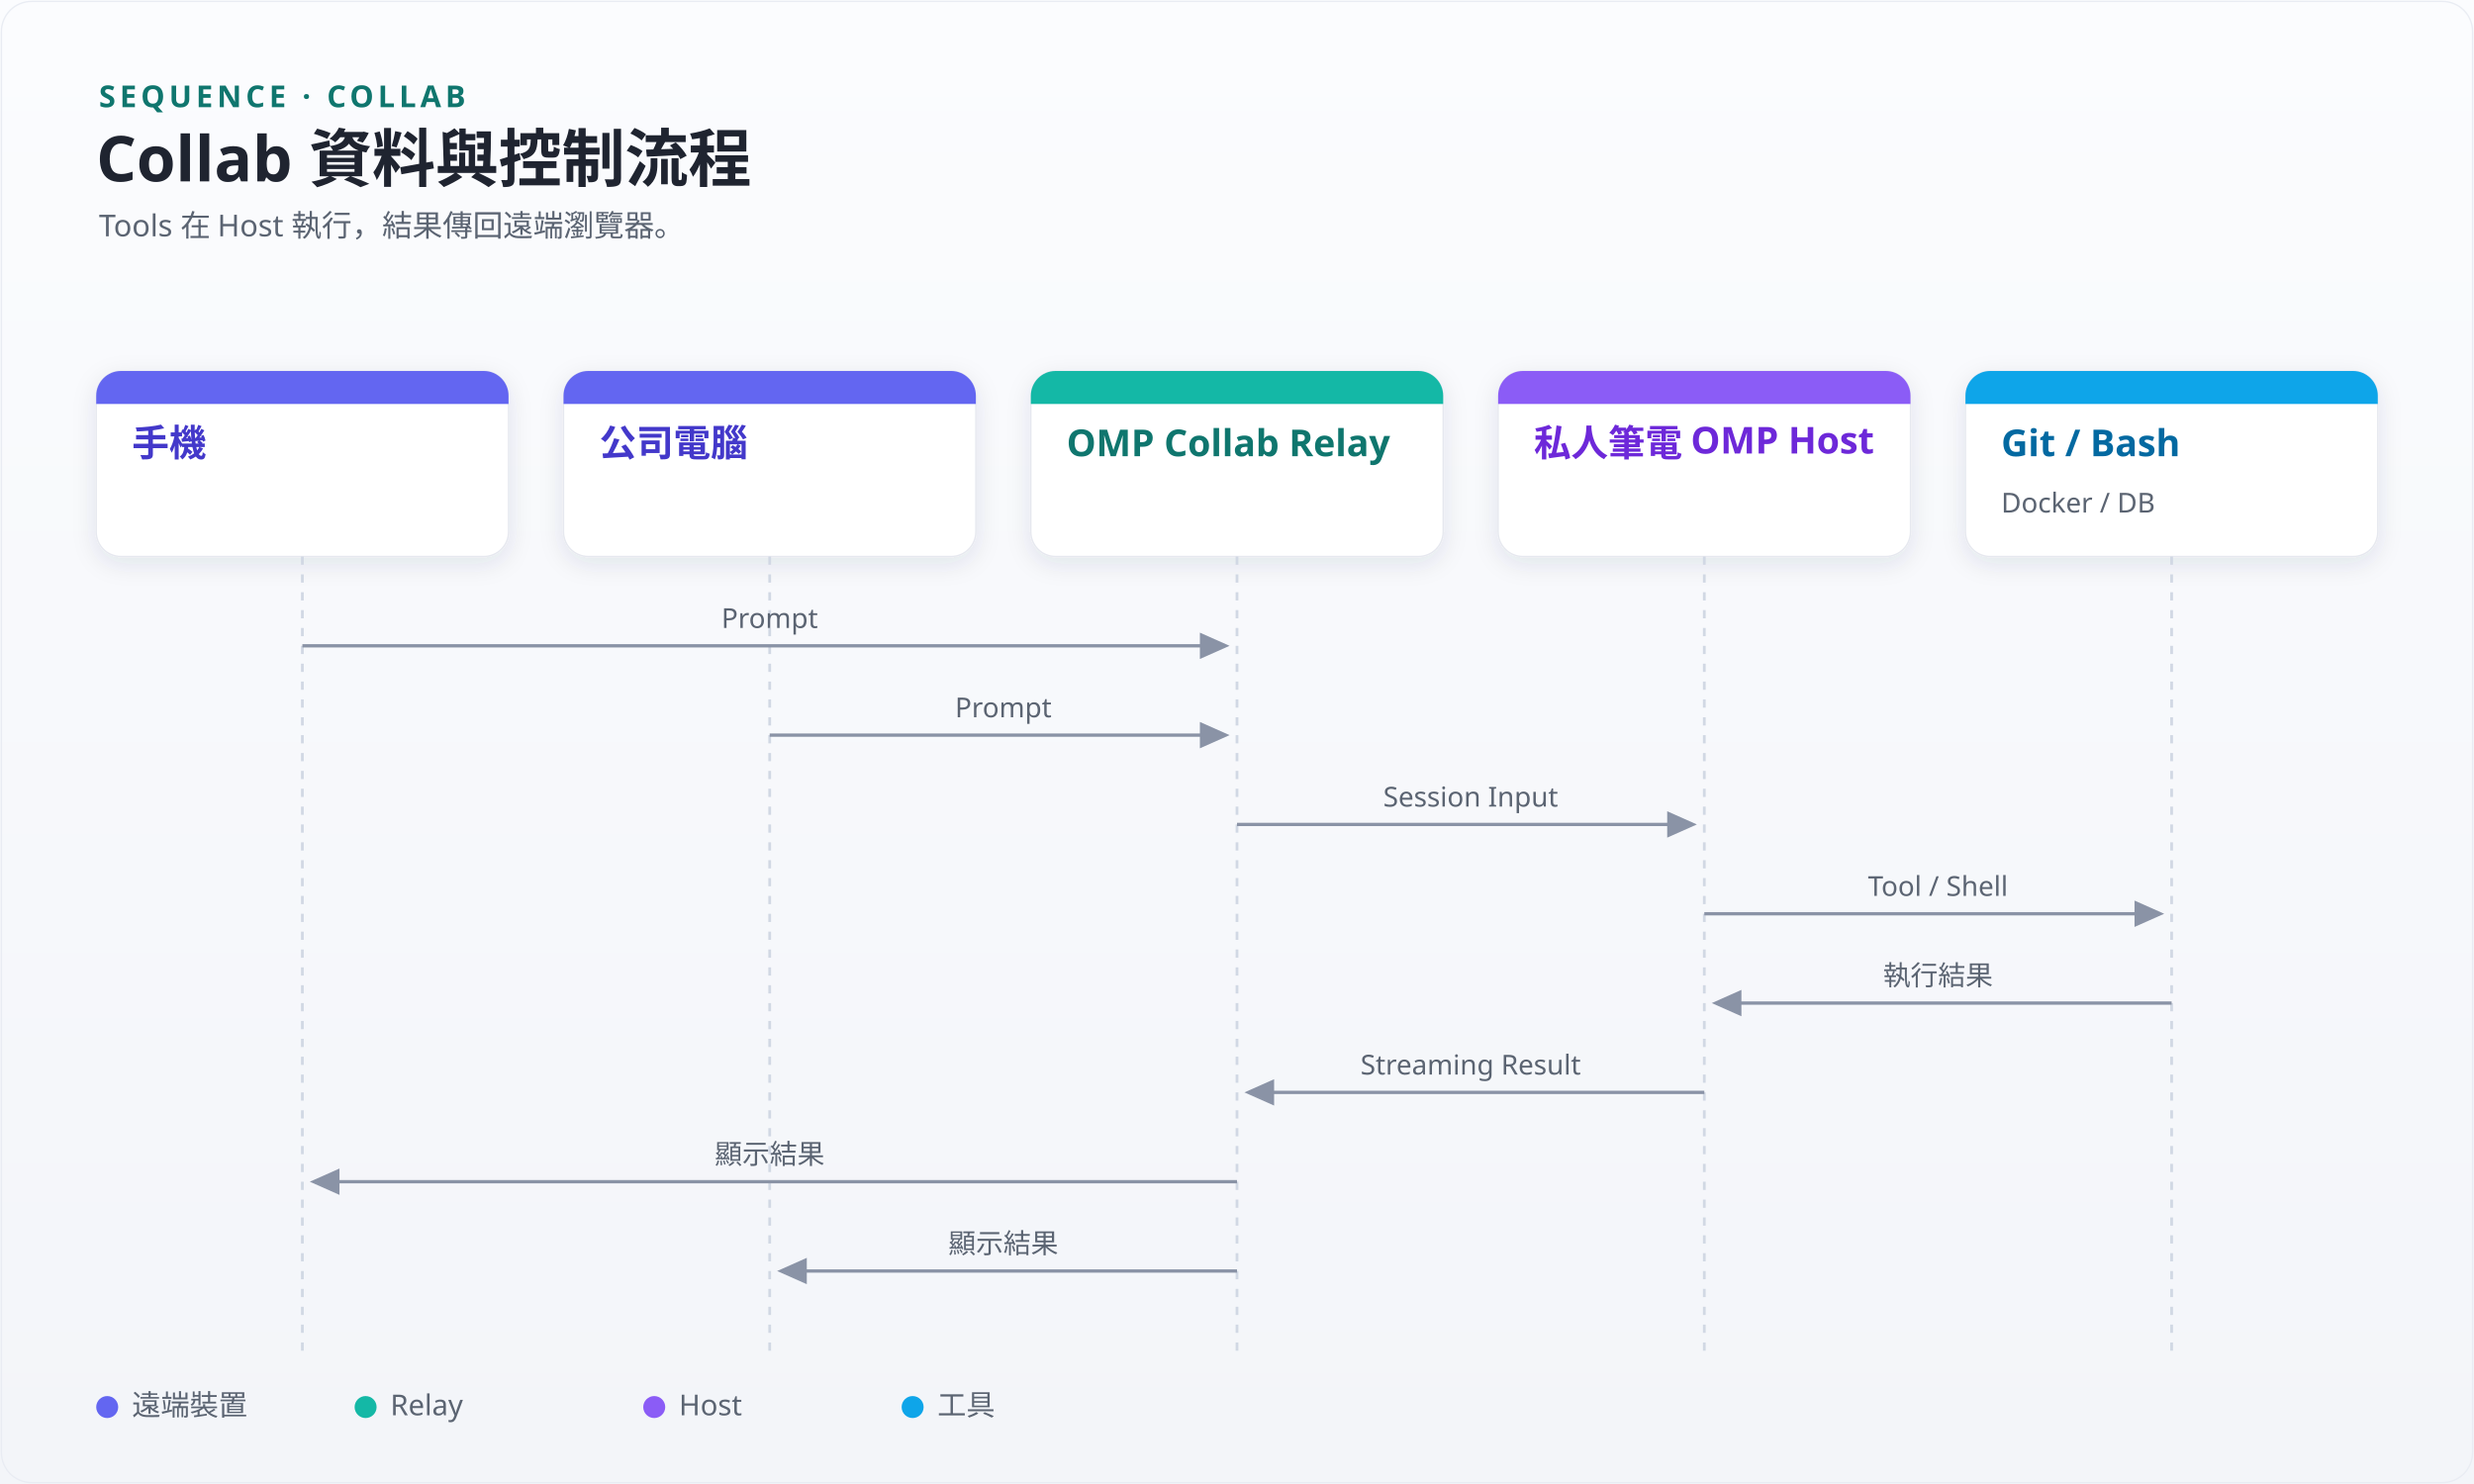
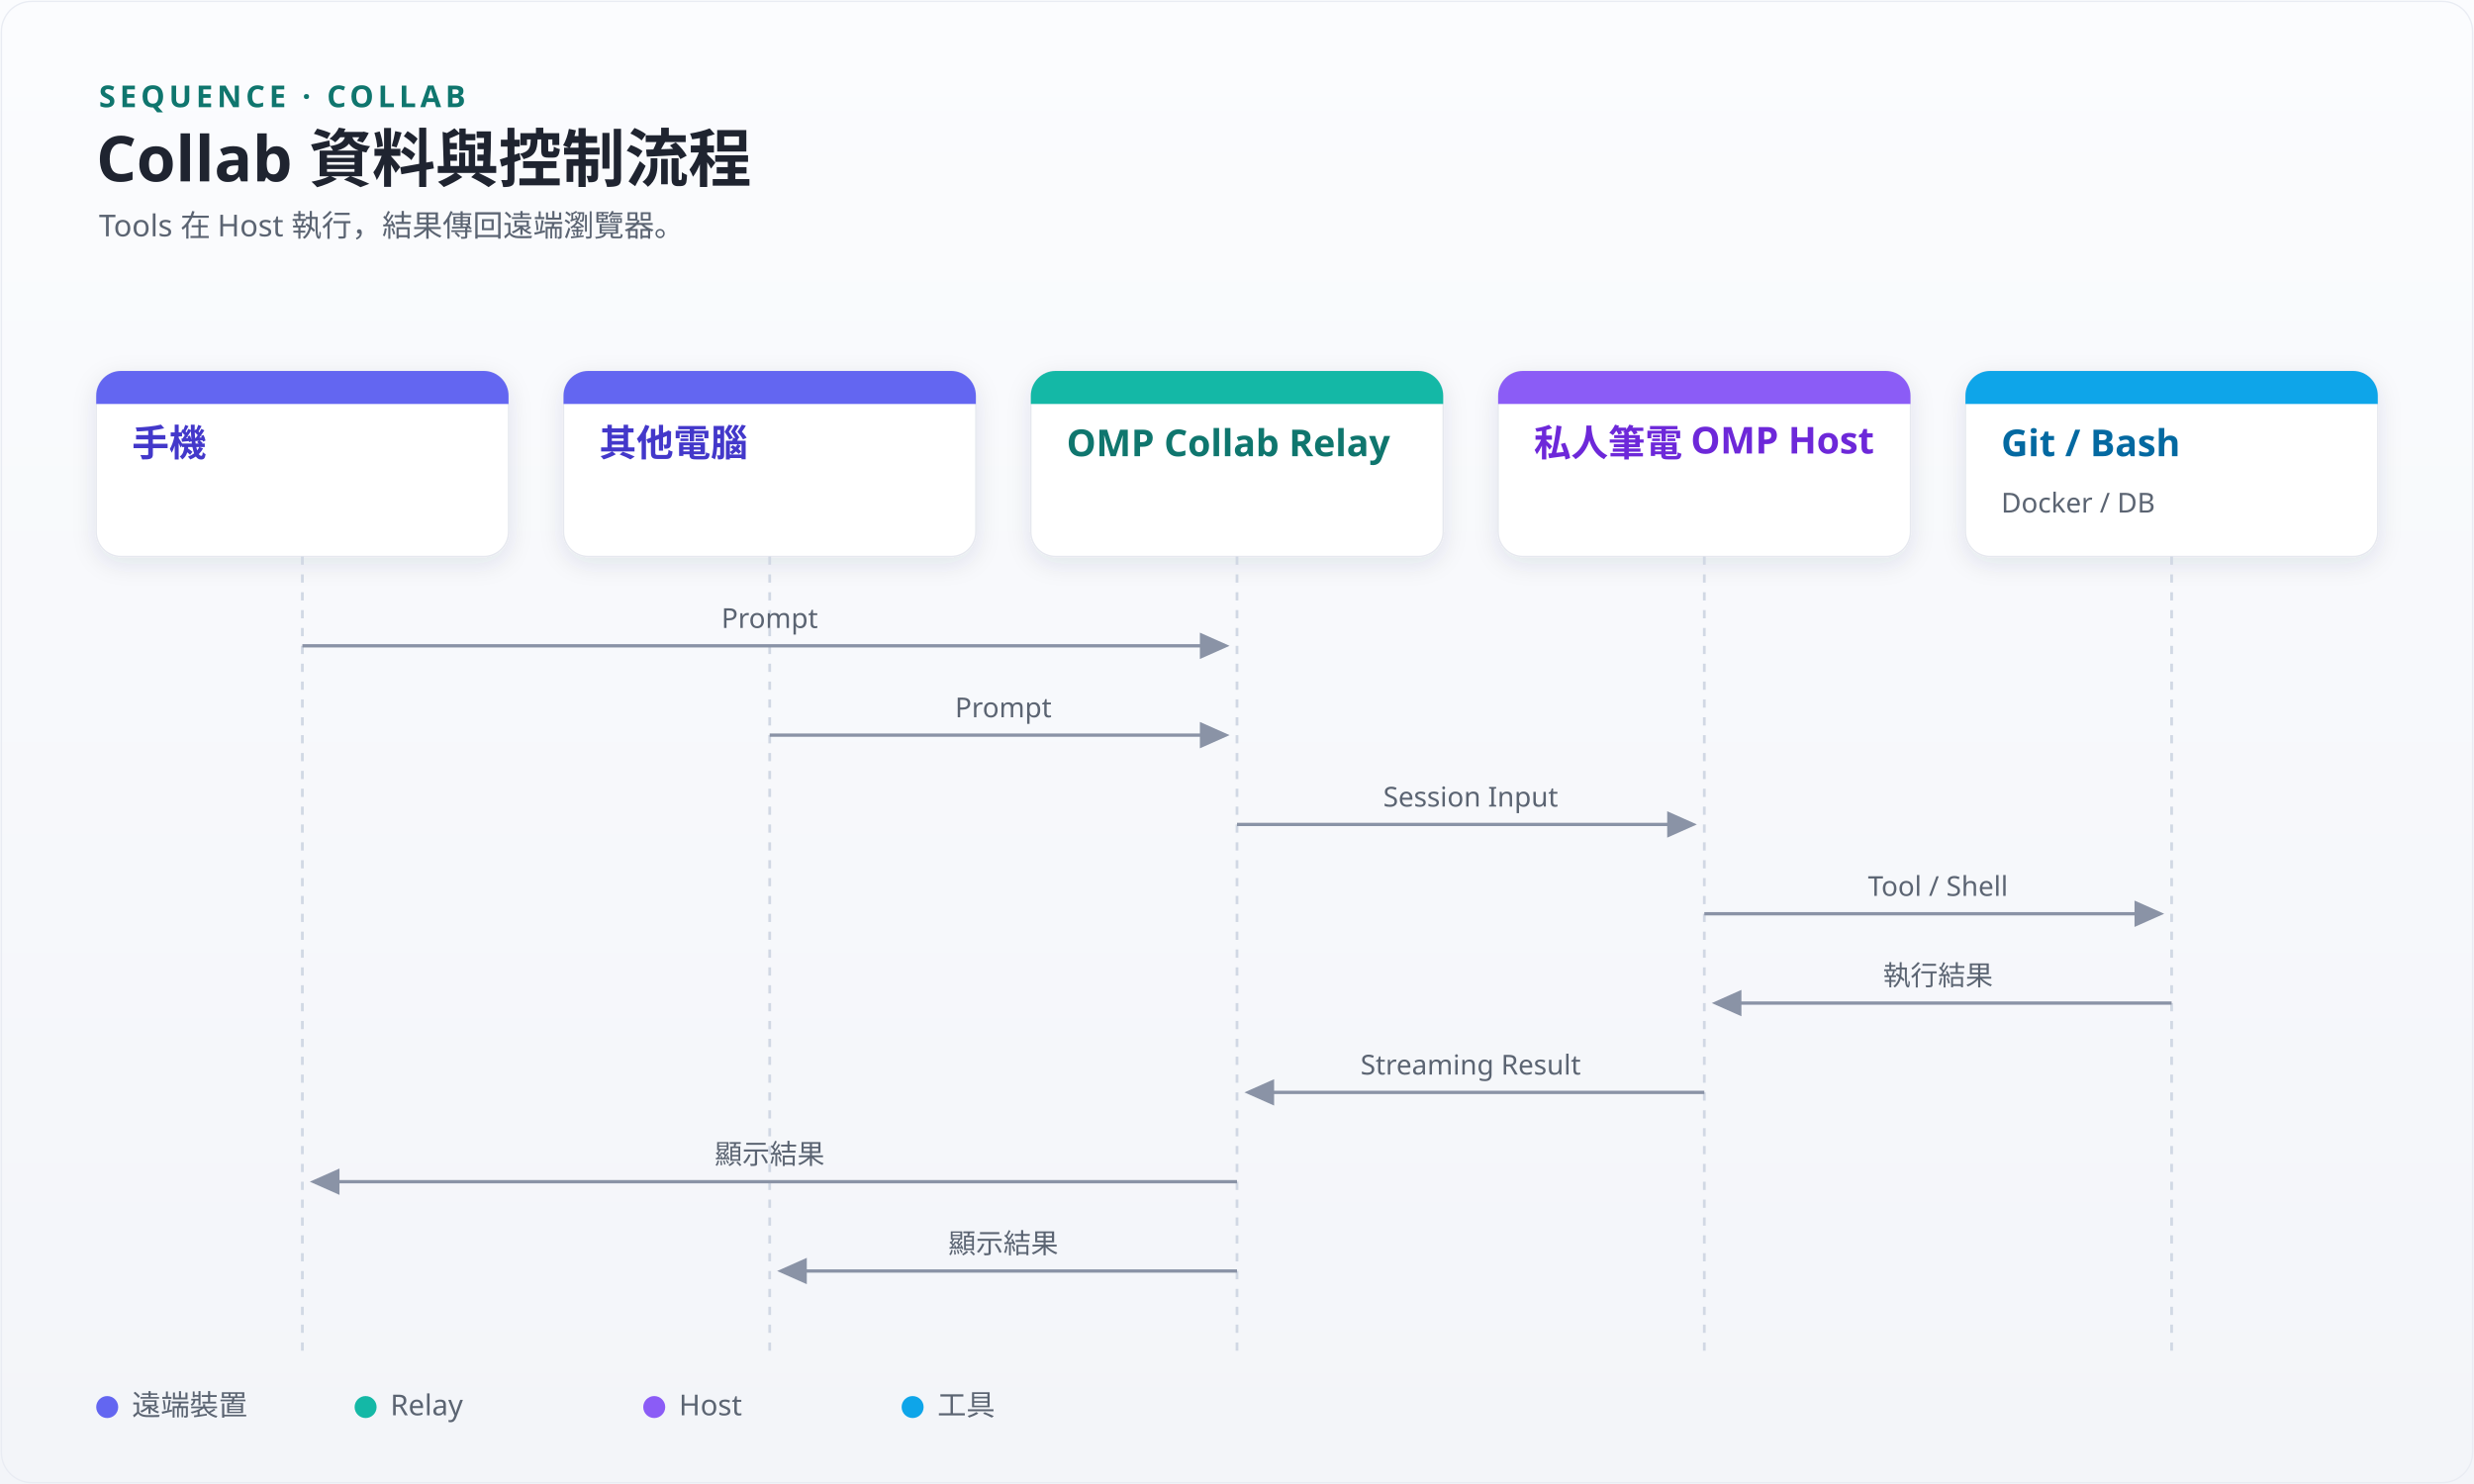
<svg xmlns="http://www.w3.org/2000/svg" width="1800" height="1080" viewBox="0 0 1800 1080" font-family="Microsoft JhengHei, 微軟正黑體, sans-serif">
  <defs>
    <linearGradient id="bg" x1="0" y1="0" x2="0" y2="1">
      <stop offset="0" stop-color="#fbfcfe" />
      <stop offset="1" stop-color="#f3f5f9" />
    </linearGradient>
    <filter id="soft" x="-30%" y="-30%" width="160%" height="160%">
      <feDropShadow dx="0" dy="5" stdDeviation="9" flood-color="#27324a" flood-opacity="0.10" />
    </filter>
    <marker id="aFaint" markerWidth="11" markerHeight="11" refX="7.5" refY="4" orient="auto">
      <path d="M0,0 L9,4 L0,8 Z" fill="#8a93a6" />
    </marker>
    <marker id="aViolet" markerWidth="12" markerHeight="12" refX="8" refY="4.2" orient="auto">
      <path d="M0,0 L9.5,4.2 L0,8.4 Z" fill="#8b5cf6" />
    </marker>
  </defs>
  <rect x="0" y="0" width="1800" height="1080" fill="url(#bg)" />
  <rect x="1" y="1" width="1798" height="1078" rx="22" fill="none" stroke="#e9ecf3" />
  <text x="72" y="78" font-size="22" font-weight="bold" letter-spacing="3" fill="#0f766e">SEQUENCE · COLLAB</text>
  <text x="70" y="132" font-size="46" font-weight="bold" fill="#1f2430">Collab 資料與控制流程</text>
  <text x="72" y="172" font-size="22" fill="#5b6472">Tools 在 Host 執行，結果傳回遠端瀏覽器。</text>
  <rect x="70" y="270" width="300" height="135" rx="18" fill="#ffffff" stroke="#e6e8ef" filter="url(#soft)" />
  <path d="M88,270 h264 a18,18 0 0 1 18,18 v6 h-300 v-6 a18,18 0 0 1 18,-18 z" fill="#6366f1" />
  <text x="96" y="332" font-size="27" font-weight="bold" fill="#4338ca">手機</text>
  <rect x="410" y="270" width="300" height="135" rx="18" fill="#ffffff" stroke="#e6e8ef" filter="url(#soft)" />
  <path d="M428,270 h264 a18,18 0 0 1 18,18 v6 h-300 v-6 a18,18 0 0 1 18,-18 z" fill="#6366f1" />
-   <text x="436" y="332" font-size="27" font-weight="bold" fill="#4338ca">公司電腦</text>
+   <text x="436" y="332" font-size="27" font-weight="bold" fill="#4338ca">其他電腦</text>
  <rect x="750" y="270" width="300" height="135" rx="18" fill="#ffffff" stroke="#e6e8ef" filter="url(#soft)" />
  <path d="M768,270 h264 a18,18 0 0 1 18,18 v6 h-300 v-6 a18,18 0 0 1 18,-18 z" fill="#14b8a6" />
  <text x="776" y="332" font-size="27" font-weight="bold" fill="#0f766e">OMP Collab Relay</text>
  <rect x="1090" y="270" width="300" height="135" rx="18" fill="#ffffff" stroke="#e6e8ef" filter="url(#soft)" />
  <path d="M1108,270 h264 a18,18 0 0 1 18,18 v6 h-300 v-6 a18,18 0 0 1 18,-18 z" fill="#8b5cf6" />
  <text x="1116" y="332" font-size="27" font-weight="bold" fill="#6d28d9">私人筆電 OMP Host</text>
  <rect x="1430" y="270" width="300" height="135" rx="18" fill="#ffffff" stroke="#e6e8ef" filter="url(#soft)" />
  <path d="M1448,270 h264 a18,18 0 0 1 18,18 v6 h-300 v-6 a18,18 0 0 1 18,-18 z" fill="#0ea5e9" />
  <text x="1456" y="332" font-size="27" font-weight="bold" fill="#0369a1">Git / Bash</text>
  <text x="1456" y="373" font-size="20" fill="#5b6472">Docker / DB</text>
  <line x1="220" y1="405" x2="220" y2="985" stroke="#d1d8e4" stroke-width="2" stroke-dasharray="6 7" />
  <line x1="560" y1="405" x2="560" y2="985" stroke="#d1d8e4" stroke-width="2" stroke-dasharray="6 7" />
  <line x1="900" y1="405" x2="900" y2="985" stroke="#d1d8e4" stroke-width="2" stroke-dasharray="6 7" />
  <line x1="1240" y1="405" x2="1240" y2="985" stroke="#d1d8e4" stroke-width="2" stroke-dasharray="6 7" />
  <line x1="1580" y1="405" x2="1580" y2="985" stroke="#d1d8e4" stroke-width="2" stroke-dasharray="6 7" />
  <line x1="220" y1="470" x2="891" y2="470" stroke="#8a93a6" stroke-width="2.4" marker-end="url(#aFaint)" />
  <text x="560.0" y="457" text-anchor="middle" font-size="20" fill="#5b6472">Prompt</text>
  <line x1="560" y1="535" x2="891" y2="535" stroke="#8a93a6" stroke-width="2.4" marker-end="url(#aFaint)" />
  <text x="730.0" y="522" text-anchor="middle" font-size="20" fill="#5b6472">Prompt</text>
  <line x1="900" y1="600" x2="1231" y2="600" stroke="#8a93a6" stroke-width="2.4" marker-end="url(#aFaint)" />
  <text x="1070.0" y="587" text-anchor="middle" font-size="20" fill="#5b6472">Session Input</text>
  <line x1="1240" y1="665" x2="1571" y2="665" stroke="#8a93a6" stroke-width="2.4" marker-end="url(#aFaint)" />
  <text x="1410.0" y="652" text-anchor="middle" font-size="20" fill="#5b6472">Tool / Shell</text>
  <line x1="1580" y1="730" x2="1249" y2="730" stroke="#8a93a6" stroke-width="2.4" marker-end="url(#aFaint)" />
  <text x="1410.0" y="717" text-anchor="middle" font-size="20" fill="#5b6472">執行結果</text>
  <line x1="1240" y1="795" x2="909" y2="795" stroke="#8a93a6" stroke-width="2.4" marker-end="url(#aFaint)" />
  <text x="1070.0" y="782" text-anchor="middle" font-size="20" fill="#5b6472">Streaming Result</text>
  <line x1="900" y1="860" x2="229" y2="860" stroke="#8a93a6" stroke-width="2.4" marker-end="url(#aFaint)" />
  <text x="560.0" y="847" text-anchor="middle" font-size="20" fill="#5b6472">顯示結果</text>
  <line x1="900" y1="925" x2="569" y2="925" stroke="#8a93a6" stroke-width="2.4" marker-end="url(#aFaint)" />
  <text x="730.0" y="912" text-anchor="middle" font-size="20" fill="#5b6472">顯示結果</text>
  <circle cx="78" cy="1024" r="8" fill="#6366f1" />
  <text x="96" y="1030" font-size="21" fill="#5b6472">遠端裝置</text>
  <circle cx="266" cy="1024" r="8" fill="#14b8a6" />
  <text x="284" y="1030" font-size="21" fill="#5b6472">Relay</text>
  <circle cx="476" cy="1024" r="8" fill="#8b5cf6" />
  <text x="494" y="1030" font-size="21" fill="#5b6472">Host</text>
  <circle cx="664" cy="1024" r="8" fill="#0ea5e9" />
  <text x="682" y="1030" font-size="21" fill="#5b6472">工具</text>
</svg>
